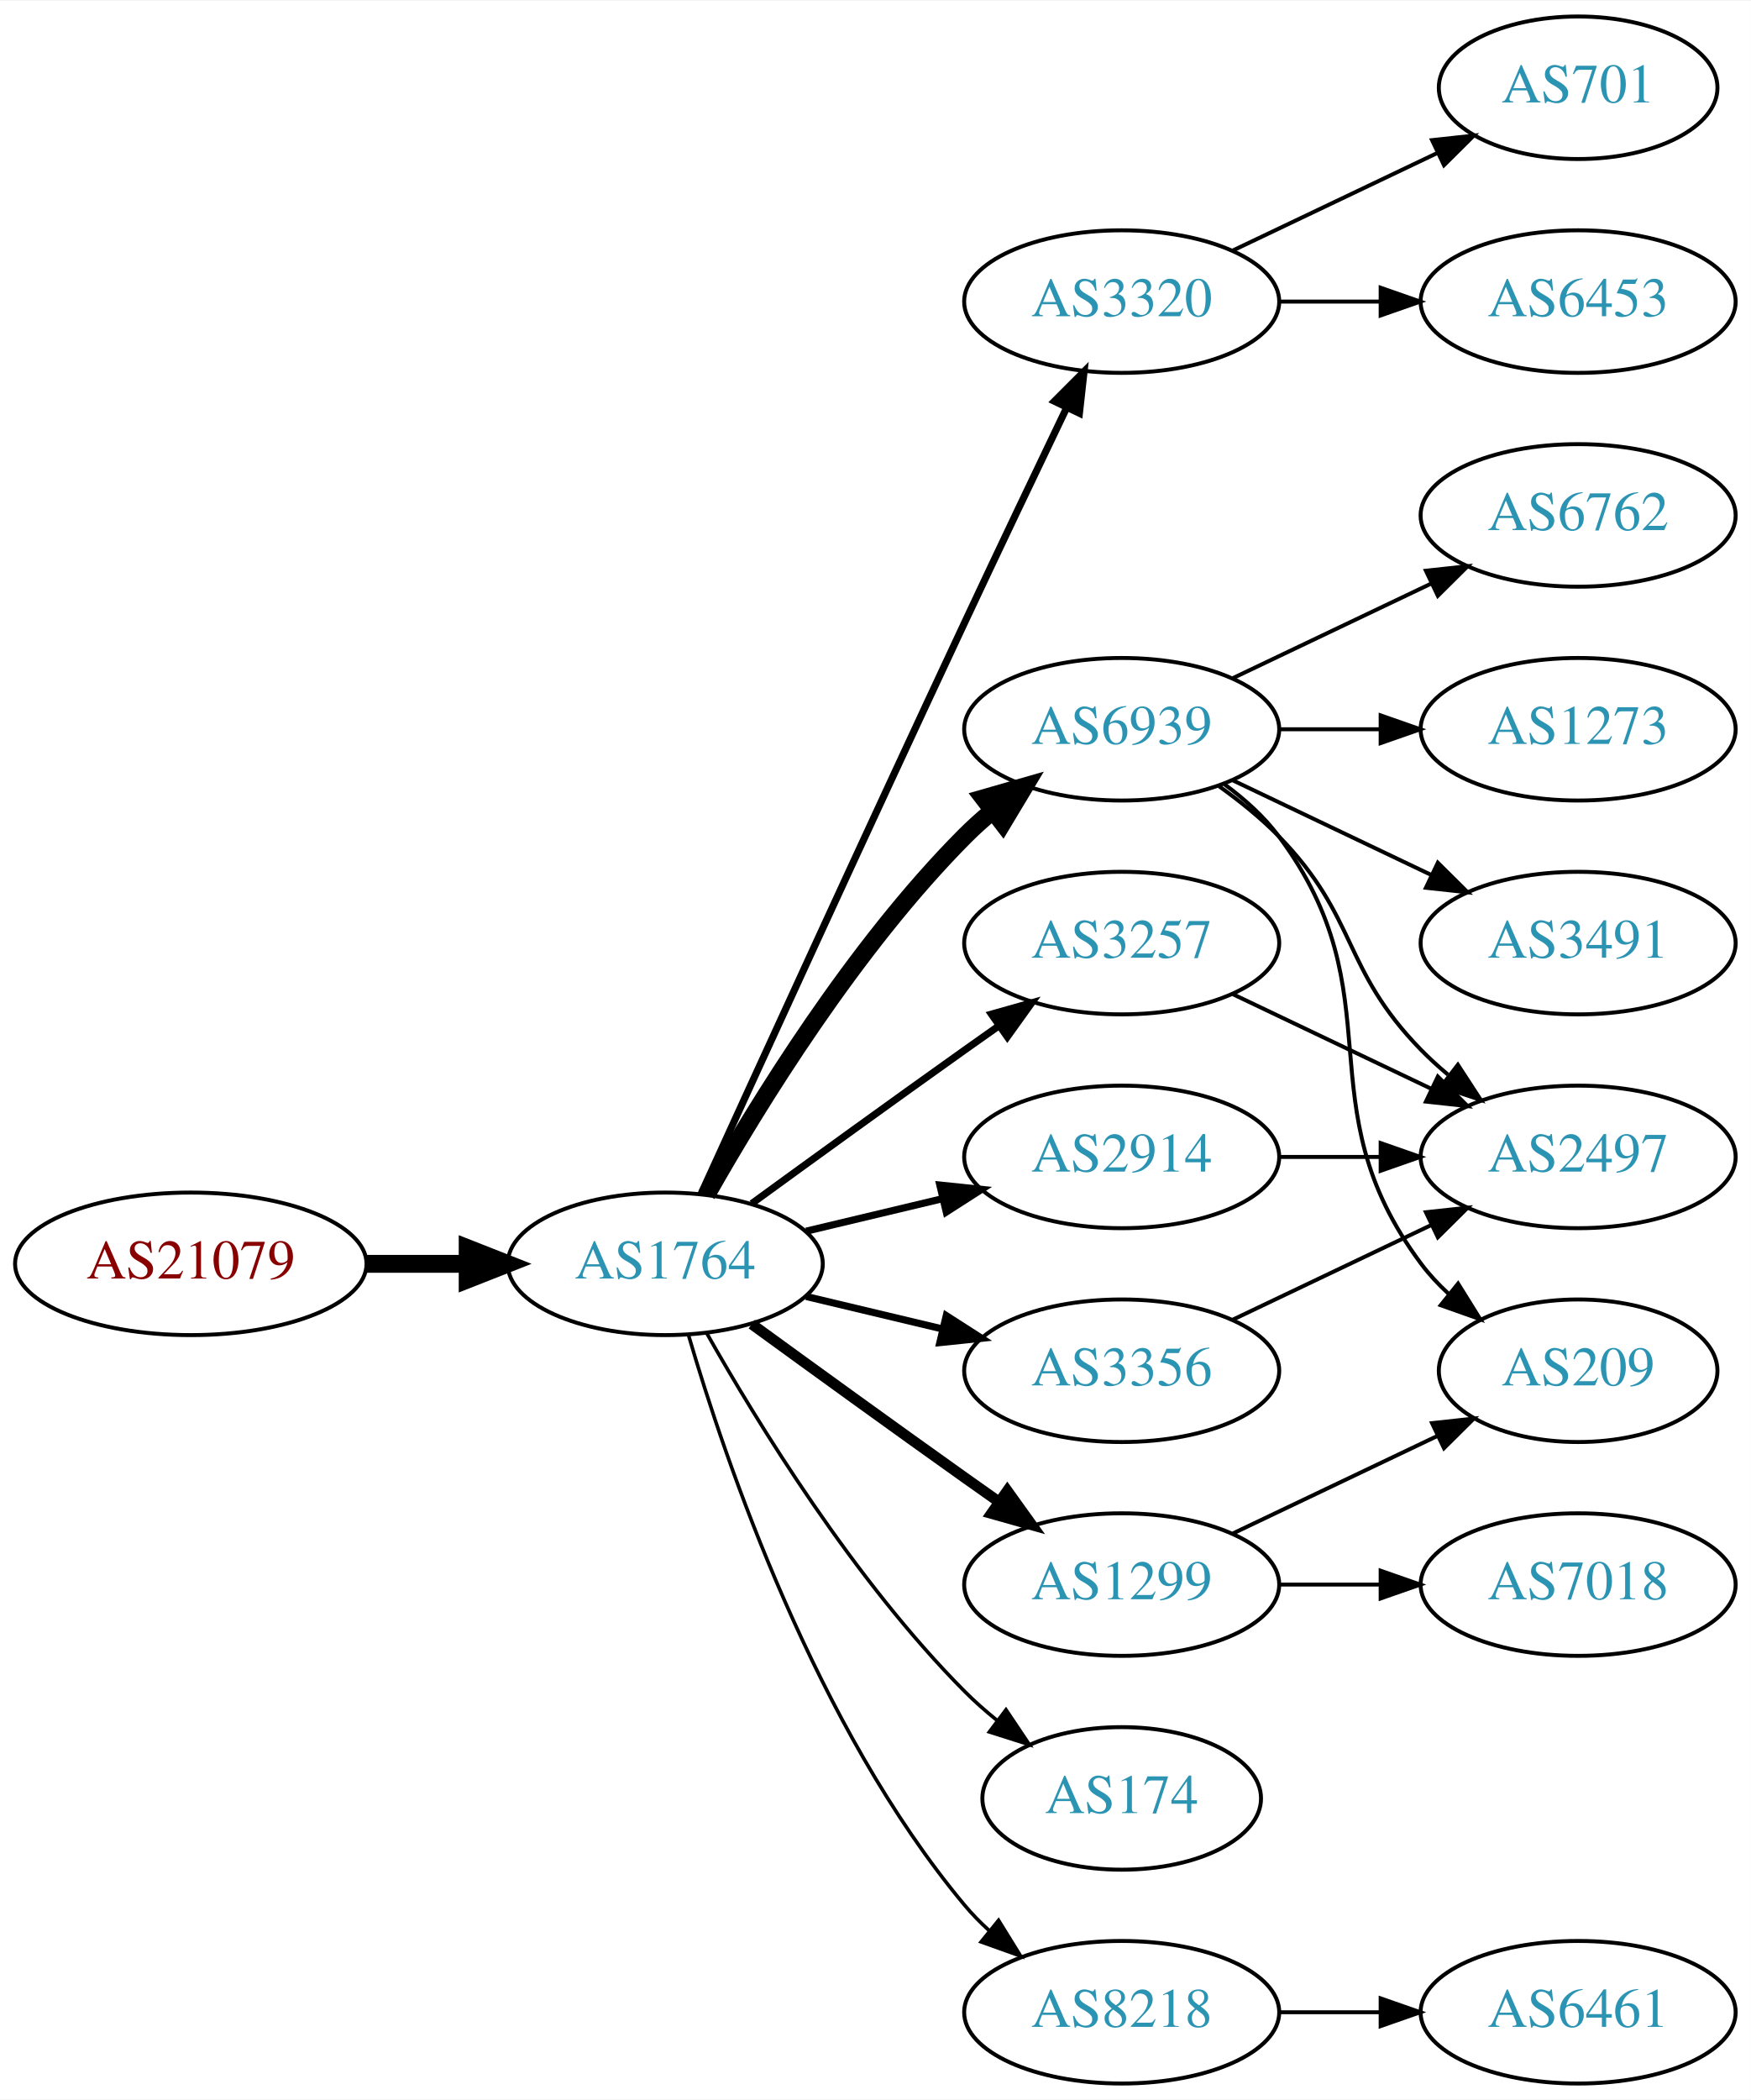
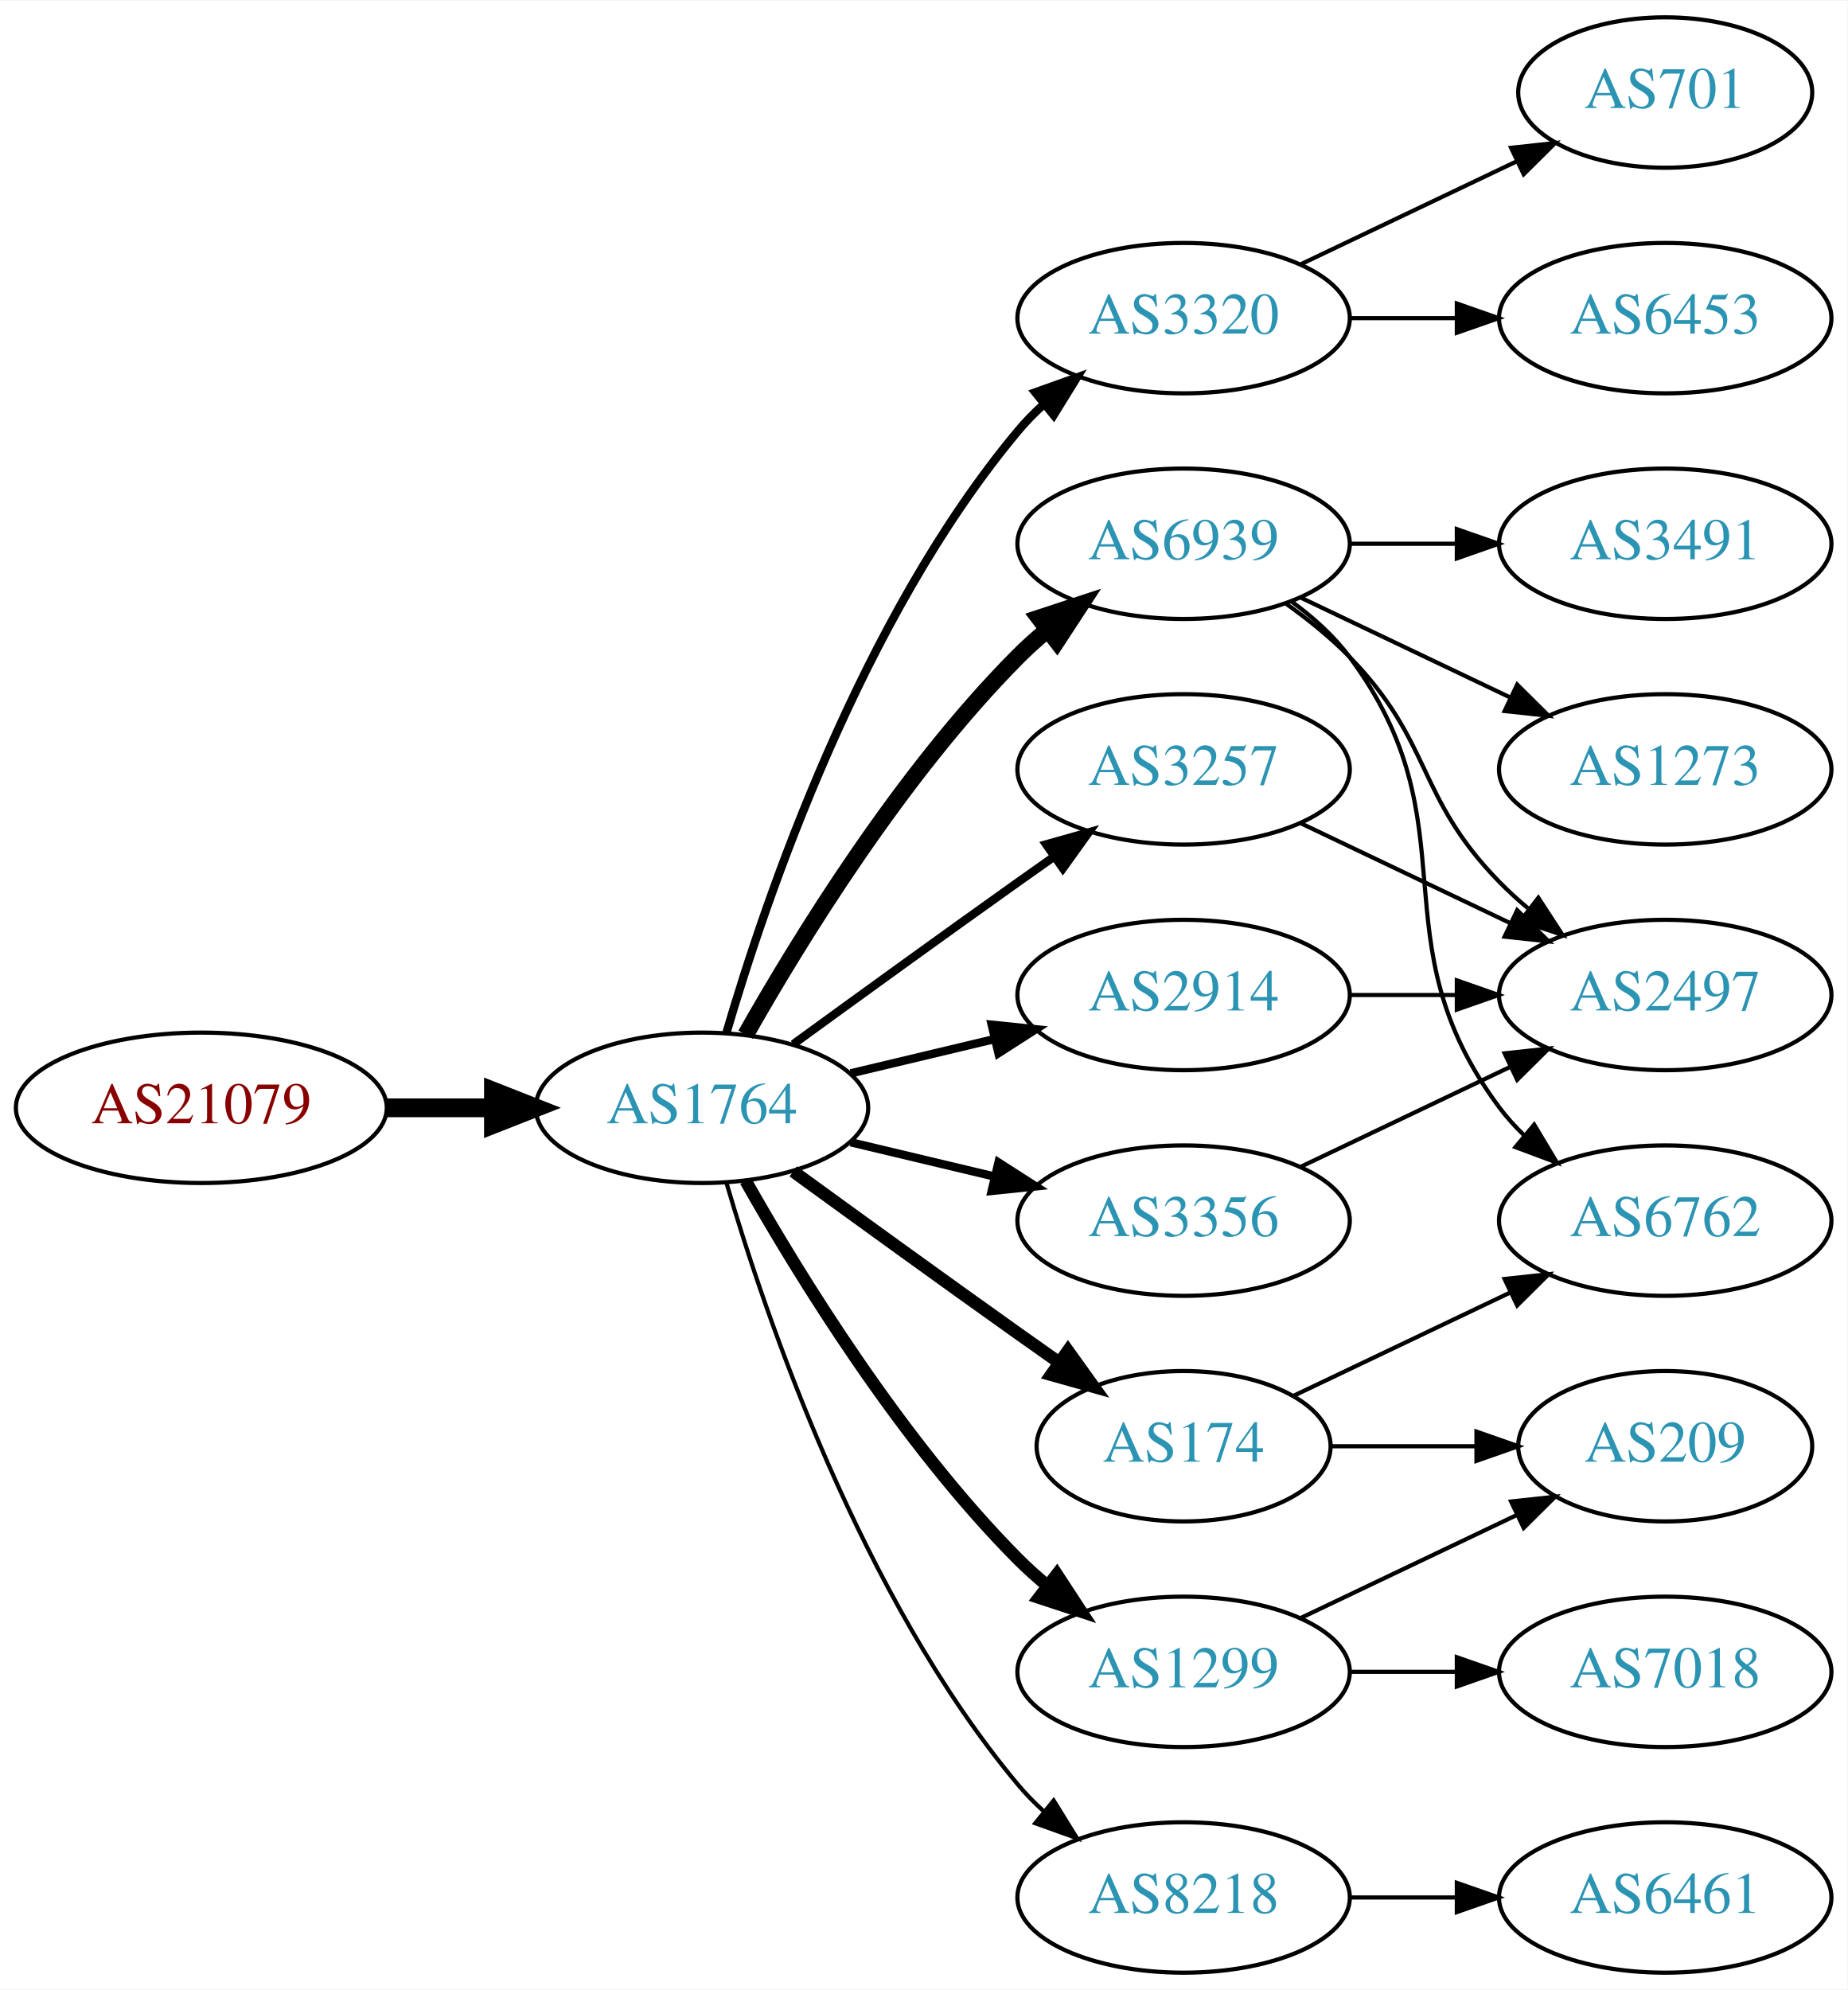
- <svg xmlns="http://www.w3.org/2000/svg" xmlns:xlink="http://www.w3.org/1999/xlink" width="442pt" height="530pt" viewBox="0.00 0.00 442.27 530.00">
-   <g id="graph0" class="graph" transform="scale(1 1) rotate(0) translate(4 526)">
-     <polygon fill="white" stroke="none" points="-4,4 -4,-526 438.271,-526 438.271,4 -4,4" />
+ <svg xmlns="http://www.w3.org/2000/svg" xmlns:xlink="http://www.w3.org/1999/xlink" width="442pt" height="476pt" viewBox="0.00 0.00 442.27 476.00">
+   <g id="graph0" class="graph" transform="scale(1 1) rotate(0) translate(4 472)">
+     <polygon fill="white" stroke="none" points="-4,4 -4,-472 438.271,-472 438.271,4 -4,4" />
    <g id="node1" class="node">
      <g id="a_node1">
        <a xlink:href="/asn/21079" xlink:title="AS21079 ~ Vienna, AT [AT]">
          <ellipse fill="#ffffff" stroke="black" cx="44.196" cy="-207" rx="44.393" ry="18" />
          <text text-anchor="middle" x="44.196" y="-203.3" font-family="Times,serif" font-size="14.00" fill="#880000">AS21079</text>
        </a>
      </g>
    </g>
    <g id="node2" class="node">
      <g id="a_node2">
        <a xlink:href="/asn/1764" xlink:title="AS1764 ~ NEXTLAYER-AS [AT]">
          <ellipse fill="#ffffff" stroke="black" cx="164.039" cy="-207" rx="39.794" ry="18" />
          <text text-anchor="middle" x="164.039" y="-203.3" font-family="Times,serif" font-size="14.00" fill="#2c94b3">AS1764</text>
        </a>
      </g>
    </g>
    <g id="edge1" class="edge">
      <path fill="none" stroke="black" stroke-width="4.5" d="M88.407,-207C96.72,-207 105.482,-207 113.965,-207" />
      <polygon fill="black" stroke="black" stroke-width="4.5" points="114.123,-210.938 124.123,-207 114.123,-203.063 114.123,-210.938" />
    </g>
    <g id="node3" class="node">
      <g id="a_node3">
        <a xlink:href="/asn/3320" xlink:title="AS3320 ~ DTAG [DE]">
-           <ellipse fill="#ffffff" stroke="black" cx="279.332" cy="-450" rx="39.794" ry="18" />
-           <text text-anchor="middle" x="279.332" y="-446.3" font-family="Times,serif" font-size="14.00" fill="#2c94b3">AS3320</text>
+           <ellipse fill="#ffffff" stroke="black" cx="279.332" cy="-396" rx="39.794" ry="18" />
+           <text text-anchor="middle" x="279.332" y="-392.3" font-family="Times,serif" font-size="14.00" fill="#2c94b3">AS3320</text>
        </a>
      </g>
    </g>
    <g id="edge2" class="edge">
-       <path fill="none" stroke="black" stroke-width="1.8" d="M173.026,-224.536C186.602,-254.296 215.099,-316.57 239.685,-369 248.176,-387.108 257.868,-407.421 265.422,-423.175" />
-       <polygon fill="black" stroke="black" stroke-width="1.8" points="262.337,-424.835 269.82,-432.335 268.647,-421.805 262.337,-424.835" />
+       <path fill="none" stroke="black" stroke-width="2" d="M169.913,-225.002C179.227,-256.844 202.043,-323.981 239.685,-369 241.555,-371.237 243.654,-373.374 245.88,-375.396" />
+       <polygon fill="black" stroke="black" stroke-width="2" points="243.823,-378.234 253.799,-381.804 248.227,-372.793 243.823,-378.234" />
    </g>
    <g id="node4" class="node">
      <g id="a_node4">
        <a xlink:href="/asn/6939" xlink:title="AS6939 ~ Hurricane Electric LLC [US]">
          <ellipse fill="#ffffff" stroke="black" cx="279.332" cy="-342" rx="39.794" ry="18" />
          <text text-anchor="middle" x="279.332" y="-338.3" font-family="Times,serif" font-size="14.00" fill="#2c94b3">AS6939</text>
        </a>
      </g>
    </g>
    <g id="edge3" class="edge">
-       <path fill="none" stroke="black" stroke-width="4.5" d="M174.498,-224.49C187.28,-247.096 211.712,-286.886 239.685,-315 241.796,-317.121 244.092,-319.188 246.477,-321.171" />
-       <polygon fill="black" stroke="black" stroke-width="4.5" points="244.463,-324.589 254.793,-327.556 249.259,-318.343 244.463,-324.589" />
+       <path fill="none" stroke="black" stroke-width="4" d="M174.498,-224.49C187.28,-247.096 211.712,-286.886 239.685,-315 241.796,-317.121 244.092,-319.188 246.477,-321.171" />
+       <polygon fill="black" stroke="black" stroke-width="4" points="244.73,-324.242 254.793,-327.556 248.993,-318.69 244.73,-324.242" />
    </g>
    <g id="node5" class="node">
      <g id="a_node5">
        <a xlink:href="/asn/3257" xlink:title="AS3257 ~ GTT [DE]">
          <ellipse fill="#ffffff" stroke="black" cx="279.332" cy="-288" rx="39.794" ry="18" />
          <text text-anchor="middle" x="279.332" y="-284.3" font-family="Times,serif" font-size="14.00" fill="#2c94b3">AS3257</text>
        </a>
      </g>
    </g>
    <g id="edge4" class="edge">
-       <path fill="none" stroke="black" stroke-width="1.8" d="M185.887,-222.222C200.821,-233.091 221.435,-248.025 239.685,-261 242.506,-263.005 245.449,-265.085 248.397,-267.159" />
-       <polygon fill="black" stroke="black" stroke-width="1.8" points="246.424,-270.05 256.621,-272.926 250.443,-264.319 246.424,-270.05" />
+       <path fill="none" stroke="black" stroke-width="2" d="M185.887,-222.222C200.821,-233.091 221.435,-248.025 239.685,-261 242.506,-263.005 245.449,-265.085 248.397,-267.159" />
+       <polygon fill="black" stroke="black" stroke-width="2" points="246.424,-270.05 256.621,-272.926 250.443,-264.319 246.424,-270.05" />
    </g>
    <g id="node6" class="node">
      <g id="a_node6">
-         <a xlink:href="/asn/174" xlink:title="AS174 ~ Cogent Communications [US]">
-           <ellipse fill="#ffffff" stroke="black" cx="279.332" cy="-72" rx="35.194" ry="18" />
-           <text text-anchor="middle" x="279.332" y="-68.3" font-family="Times,serif" font-size="14.00" fill="#2c94b3">AS174</text>
+         <a xlink:href="/asn/1299" xlink:title="AS1299 ~ Telia Carrier [EU]">
+           <ellipse fill="#ffffff" stroke="black" cx="279.332" cy="-72" rx="39.794" ry="18" />
+           <text text-anchor="middle" x="279.332" y="-68.3" font-family="Times,serif" font-size="14.00" fill="#2c94b3">AS1299</text>
        </a>
      </g>
    </g>
    <g id="edge5" class="edge">
-       <path fill="none" stroke="black" stroke-width="0.9" d="M174.498,-189.51C187.28,-166.904 211.712,-127.114 239.685,-99 242.185,-96.487 244.946,-94.052 247.807,-91.739" />
-       <polygon fill="black" stroke="black" stroke-width="0.9" points="250.108,-94.389 256.004,-85.587 245.905,-88.79 250.108,-94.389" />
+       <path fill="none" stroke="black" stroke-width="3" d="M174.498,-189.51C187.28,-166.904 211.712,-127.114 239.685,-99 241.796,-96.879 244.092,-94.812 246.477,-92.829" />
+       <polygon fill="black" stroke="black" stroke-width="3" points="248.993,-95.31 254.793,-86.444 244.73,-89.758 248.993,-95.31" />
    </g>
    <g id="node7" class="node">
      <g id="a_node7">
-         <a xlink:href="/asn/1299" xlink:title="AS1299 ~ Telia Carrier [EU]">
-           <ellipse fill="#ffffff" stroke="black" cx="279.332" cy="-126" rx="39.794" ry="18" />
-           <text text-anchor="middle" x="279.332" y="-122.3" font-family="Times,serif" font-size="14.00" fill="#2c94b3">AS1299</text>
+         <a xlink:href="/asn/174" xlink:title="AS174 ~ Cogent Communications [US]">
+           <ellipse fill="#ffffff" stroke="black" cx="279.332" cy="-126" rx="35.194" ry="18" />
+           <text text-anchor="middle" x="279.332" y="-122.3" font-family="Times,serif" font-size="14.00" fill="#2c94b3">AS174</text>
        </a>
      </g>
    </g>
    <g id="edge6" class="edge">
-       <path fill="none" stroke="black" stroke-width="2.7" d="M185.887,-191.778C200.821,-180.909 221.435,-165.975 239.685,-153 242.506,-150.995 245.449,-148.915 248.397,-146.841" />
-       <polygon fill="black" stroke="black" stroke-width="2.7" points="250.443,-149.681 256.621,-141.074 246.424,-143.95 250.443,-149.681" />
+       <path fill="none" stroke="black" stroke-width="3" d="M185.887,-191.778C200.821,-180.909 221.435,-165.975 239.685,-153 242.895,-150.718 246.264,-148.339 249.619,-145.982" />
+       <polygon fill="black" stroke="black" stroke-width="3" points="251.647,-148.834 257.83,-140.23 247.631,-143.101 251.647,-148.834" />
    </g>
    <g id="node8" class="node">
      <g id="a_node8">
        <a xlink:href="/asn/2914" xlink:title="AS2914 ~ NTT America, Inc. [US]">
          <ellipse fill="#ffffff" stroke="black" cx="279.332" cy="-234" rx="39.794" ry="18" />
          <text text-anchor="middle" x="279.332" y="-230.3" font-family="Times,serif" font-size="14.00" fill="#2c94b3">AS2914</text>
        </a>
      </g>
    </g>
    <g id="edge7" class="edge">
-       <path fill="none" stroke="black" stroke-width="1.8" d="M199.646,-215.248C210.517,-217.838 222.671,-220.735 234.114,-223.462" />
-       <polygon fill="black" stroke="black" stroke-width="1.8" points="233.397,-226.889 243.936,-225.803 235.02,-220.08 233.397,-226.889" />
+       <path fill="none" stroke="black" stroke-width="2" d="M199.646,-215.248C210.517,-217.838 222.671,-220.735 234.114,-223.462" />
+       <polygon fill="black" stroke="black" stroke-width="2" points="233.397,-226.889 243.936,-225.803 235.02,-220.08 233.397,-226.889" />
    </g>
    <g id="node9" class="node">
      <g id="a_node9">
+         <a xlink:href="/asn/3356" xlink:title="AS3356 ~ Level 3 Parent, LLC [US]">
+           <ellipse fill="#ffffff" stroke="black" cx="279.332" cy="-180" rx="39.794" ry="18" />
+           <text text-anchor="middle" x="279.332" y="-176.3" font-family="Times,serif" font-size="14.00" fill="#2c94b3">AS3356</text>
+         </a>
+       </g>
+     </g>
+     <g id="edge8" class="edge">
+       <path fill="none" stroke="black" stroke-width="2" d="M199.646,-198.752C210.517,-196.162 222.671,-193.265 234.114,-190.538" />
+       <polygon fill="black" stroke="black" stroke-width="2" points="235.02,-193.92 243.936,-188.197 233.397,-187.111 235.02,-193.92" />
+     </g>
+     <g id="node10" class="node">
+       <g id="a_node10">
        <a xlink:href="/asn/8218" xlink:title="AS8218 ~ legacy Neotelecoms [FR]">
          <ellipse fill="#ffffff" stroke="black" cx="279.332" cy="-18" rx="39.794" ry="18" />
          <text text-anchor="middle" x="279.332" y="-14.3" font-family="Times,serif" font-size="14.00" fill="#2c94b3">AS8218</text>
        </a>
      </g>
    </g>
-     <g id="edge8" class="edge">
-       <path fill="none" stroke="black" stroke-width="0.9" d="M169.913,-188.998C179.227,-157.156 202.043,-90.019 239.685,-45 241.555,-42.763 243.654,-40.626 245.88,-38.604" />
-       <polygon fill="black" stroke="black" stroke-width="0.9" points="248.227,-41.208 253.799,-32.196 243.823,-35.766 248.227,-41.208" />
-     </g>
-     <g id="node10" class="node">
-       <g id="a_node10">
-         <a xlink:href="/asn/3356" xlink:title="AS3356 ~ Level 3 Parent, LLC [US]">
-           <ellipse fill="#ffffff" stroke="black" cx="279.332" cy="-180" rx="39.794" ry="18" />
-           <text text-anchor="middle" x="279.332" y="-176.3" font-family="Times,serif" font-size="14.00" fill="#2c94b3">AS3356</text>
-         </a>
-       </g>
-     </g>
    <g id="edge9" class="edge">
-       <path fill="none" stroke="black" stroke-width="1.8" d="M199.646,-198.752C210.517,-196.162 222.671,-193.265 234.114,-190.538" />
-       <polygon fill="black" stroke="black" stroke-width="1.8" points="235.02,-193.92 243.936,-188.197 233.397,-187.111 235.02,-193.92" />
+       <path fill="none" stroke="black" d="M169.913,-188.998C179.227,-157.156 202.043,-90.019 239.685,-45 241.555,-42.763 243.654,-40.626 245.88,-38.604" />
+       <polygon fill="black" stroke="black" points="248.227,-41.208 253.799,-32.196 243.823,-35.766 248.227,-41.208" />
    </g>
    <g id="node11" class="node">
      <g id="a_node11">
        <a xlink:href="/asn/6453" xlink:title="AS6453 ~ TATA COMMUNICATIONS (AMERICA) INC [US]">
-           <ellipse fill="#ffffff" stroke="black" cx="394.625" cy="-450" rx="39.794" ry="18" />
-           <text text-anchor="middle" x="394.625" y="-446.3" font-family="Times,serif" font-size="14.00" fill="#2c94b3">AS6453</text>
+           <ellipse fill="#ffffff" stroke="black" cx="394.625" cy="-396" rx="39.794" ry="18" />
+           <text text-anchor="middle" x="394.625" y="-392.3" font-family="Times,serif" font-size="14.00" fill="#2c94b3">AS6453</text>
        </a>
      </g>
    </g>
    <g id="edge10" class="edge">
-       <path fill="none" stroke="black" d="M319.004,-450C327.207,-450 335.971,-450 344.503,-450" />
-       <polygon fill="black" stroke="black" points="344.742,-453.5 354.742,-450 344.742,-446.5 344.742,-453.5" />
+       <path fill="none" stroke="black" d="M319.004,-396C327.207,-396 335.971,-396 344.503,-396" />
+       <polygon fill="black" stroke="black" points="344.742,-399.5 354.742,-396 344.742,-392.5 344.742,-399.5" />
    </g>
    <g id="node12" class="node">
      <g id="a_node12">
        <a xlink:href="/asn/701" xlink:title="AS701 ~ UUNET [US]">
-           <ellipse fill="#ffffff" stroke="black" cx="394.625" cy="-504" rx="35.194" ry="18" />
-           <text text-anchor="middle" x="394.625" y="-500.3" font-family="Times,serif" font-size="14.00" fill="#2c94b3">AS701</text>
+           <ellipse fill="#ffffff" stroke="black" cx="394.625" cy="-450" rx="35.194" ry="18" />
+           <text text-anchor="middle" x="394.625" y="-446.3" font-family="Times,serif" font-size="14.00" fill="#2c94b3">AS701</text>
        </a>
      </g>
    </g>
    <g id="edge11" class="edge">
-       <path fill="none" stroke="black" d="M307.468,-462.934C322.9,-470.29 342.385,-479.577 358.92,-487.459" />
-       <polygon fill="black" stroke="black" points="357.729,-490.768 368.262,-491.911 360.741,-484.449 357.729,-490.768" />
+       <path fill="none" stroke="black" d="M307.468,-408.934C322.9,-416.29 342.385,-425.577 358.92,-433.459" />
+       <polygon fill="black" stroke="black" points="357.729,-436.768 368.262,-437.911 360.741,-430.449 357.729,-436.768" />
    </g>
    <g id="node13" class="node">
      <g id="a_node13">
-         <a xlink:href="/asn/6762" xlink:title="AS6762 ~ TELECOM ITALIA SPARKLE S.p.A. [IT]">
-           <ellipse fill="#ffffff" stroke="black" cx="394.625" cy="-396" rx="39.794" ry="18" />
-           <text text-anchor="middle" x="394.625" y="-392.3" font-family="Times,serif" font-size="14.00" fill="#2c94b3">AS6762</text>
+         <a xlink:href="/asn/1273" xlink:title="AS1273 ~ Vodafone Group PLC [EU]">
+           <ellipse fill="#ffffff" stroke="black" cx="394.625" cy="-288" rx="39.794" ry="18" />
+           <text text-anchor="middle" x="394.625" y="-284.3" font-family="Times,serif" font-size="14.00" fill="#2c94b3">AS1273</text>
        </a>
      </g>
    </g>
    <g id="edge12" class="edge">
-       <path fill="none" stroke="black" d="M307.468,-354.934C322.462,-362.081 341.283,-371.052 357.506,-378.785" />
-       <polygon fill="black" stroke="black" points="356.177,-382.028 366.71,-383.171 359.188,-375.709 356.177,-382.028" />
+       <path fill="none" stroke="black" d="M307.468,-329.066C322.462,-321.919 341.283,-312.948 357.506,-305.215" />
+       <polygon fill="black" stroke="black" points="359.188,-308.291 366.71,-300.829 356.177,-301.972 359.188,-308.291" />
    </g>
    <g id="node14" class="node">
      <g id="a_node14">
        <a xlink:href="/asn/2497" xlink:title="AS2497 ~ Internet Initiative Japan Inc. [JP]">
          <ellipse fill="#ffffff" stroke="black" cx="394.625" cy="-234" rx="39.794" ry="18" />
          <text text-anchor="middle" x="394.625" y="-230.3" font-family="Times,serif" font-size="14.00" fill="#2c94b3">AS2497</text>
        </a>
      </g>
    </g>
    <g id="edge13" class="edge">
      <path fill="none" stroke="black" d="M303.926,-327.611C309.182,-323.852 314.513,-319.563 318.978,-315 339.151,-294.383 334.806,-281.617 354.978,-261 357.071,-258.861 359.354,-256.782 361.731,-254.79" />
      <polygon fill="black" stroke="black" points="364.249,-257.268 370.031,-248.389 359.974,-251.725 364.249,-257.268" />
    </g>
    <g id="node15" class="node">
      <g id="a_node15">
-         <a xlink:href="/asn/1273" xlink:title="AS1273 ~ Vodafone Group PLC [EU]">
-           <ellipse fill="#ffffff" stroke="black" cx="394.625" cy="-342" rx="39.794" ry="18" />
-           <text text-anchor="middle" x="394.625" y="-338.3" font-family="Times,serif" font-size="14.00" fill="#2c94b3">AS1273</text>
+         <a xlink:href="/asn/6762" xlink:title="AS6762 ~ TELECOM ITALIA SPARKLE S.p.A. [IT]">
+           <ellipse fill="#ffffff" stroke="black" cx="394.625" cy="-180" rx="39.794" ry="18" />
+           <text text-anchor="middle" x="394.625" y="-176.3" font-family="Times,serif" font-size="14.00" fill="#2c94b3">AS6762</text>
        </a>
      </g>
    </g>
    <g id="edge14" class="edge">
-       <path fill="none" stroke="black" d="M319.004,-342C327.207,-342 335.971,-342 344.503,-342" />
-       <polygon fill="black" stroke="black" points="344.742,-345.5 354.742,-342 344.742,-338.5 344.742,-345.5" />
+       <path fill="none" stroke="black" d="M305.262,-328.118C310.338,-324.389 315.256,-319.984 318.978,-315 349.249,-274.458 324.707,-247.542 354.978,-207 356.723,-204.664 358.73,-202.455 360.893,-200.383" />
+       <polygon fill="black" stroke="black" points="363.253,-202.973 368.694,-193.882 358.771,-197.595 363.253,-202.973" />
    </g>
    <g id="node16" class="node">
      <g id="a_node16">
        <a xlink:href="/asn/3491" xlink:title="AS3491 ~ PCCW Global, Inc. [US]">
-           <ellipse fill="#ffffff" stroke="black" cx="394.625" cy="-288" rx="39.794" ry="18" />
-           <text text-anchor="middle" x="394.625" y="-284.3" font-family="Times,serif" font-size="14.00" fill="#2c94b3">AS3491</text>
+           <ellipse fill="#ffffff" stroke="black" cx="394.625" cy="-342" rx="39.794" ry="18" />
+           <text text-anchor="middle" x="394.625" y="-338.3" font-family="Times,serif" font-size="14.00" fill="#2c94b3">AS3491</text>
        </a>
      </g>
    </g>
    <g id="edge15" class="edge">
-       <path fill="none" stroke="black" d="M307.468,-329.066C322.462,-321.919 341.283,-312.948 357.506,-305.215" />
-       <polygon fill="black" stroke="black" points="359.188,-308.291 366.71,-300.829 356.177,-301.972 359.188,-308.291" />
+       <path fill="none" stroke="black" d="M319.004,-342C327.207,-342 335.971,-342 344.503,-342" />
+       <polygon fill="black" stroke="black" points="344.742,-345.5 354.742,-342 344.742,-338.5 344.742,-345.5" />
+     </g>
+     <g id="edge21" class="edge">
+       <path fill="none" stroke="black" d="M307.468,-275.066C322.462,-267.919 341.283,-258.948 357.506,-251.215" />
+       <polygon fill="black" stroke="black" points="359.188,-254.291 366.71,-246.829 356.177,-247.972 359.188,-254.291" />
    </g>
    <g id="node17" class="node">
      <g id="a_node17">
        <a xlink:href="/asn/209" xlink:title="AS209 ~ CenturyLink Communications, LLC [US]">
-           <ellipse fill="#ffffff" stroke="black" cx="394.625" cy="-180" rx="35.194" ry="18" />
-           <text text-anchor="middle" x="394.625" y="-176.3" font-family="Times,serif" font-size="14.00" fill="#2c94b3">AS209</text>
-         </a>
-       </g>
-     </g>
-     <g id="edge16" class="edge">
-       <path fill="none" stroke="black" d="M305.262,-328.118C310.338,-324.389 315.256,-319.984 318.978,-315 349.249,-274.458 324.707,-247.542 354.978,-207 356.986,-204.311 359.342,-201.791 361.883,-199.454" />
-       <polygon fill="black" stroke="black" points="364.297,-202.004 369.898,-193.011 359.912,-196.548 364.297,-202.004" />
-     </g>
-     <g id="edge17" class="edge">
-       <path fill="none" stroke="black" d="M307.468,-275.066C322.462,-267.919 341.283,-258.948 357.506,-251.215" />
-       <polygon fill="black" stroke="black" points="359.188,-254.291 366.71,-246.829 356.177,-247.972 359.188,-254.291" />
-     </g>
-     <g id="edge18" class="edge">
-       <path fill="none" stroke="black" d="M307.468,-138.934C322.9,-146.29 342.385,-155.577 358.92,-163.459" />
-       <polygon fill="black" stroke="black" points="357.729,-166.768 368.262,-167.911 360.741,-160.449 357.729,-166.768" />
+           <ellipse fill="#ffffff" stroke="black" cx="394.625" cy="-126" rx="35.194" ry="18" />
+           <text text-anchor="middle" x="394.625" y="-122.3" font-family="Times,serif" font-size="14.00" fill="#2c94b3">AS209</text>
+         </a>
+       </g>
+     </g>
+     <g id="edge19" class="edge">
+       <path fill="none" stroke="black" d="M307.468,-84.934C322.9,-92.29 342.385,-101.577 358.92,-109.459" />
+       <polygon fill="black" stroke="black" points="357.729,-112.768 368.262,-113.911 360.741,-106.449 357.729,-112.768" />
    </g>
    <g id="node18" class="node">
      <g id="a_node18">
        <a xlink:href="/asn/7018" xlink:title="AS7018 ~ AT&amp;T Services, Inc. [US]">
-           <ellipse fill="#ffffff" stroke="black" cx="394.625" cy="-126" rx="39.794" ry="18" />
-           <text text-anchor="middle" x="394.625" y="-122.3" font-family="Times,serif" font-size="14.00" fill="#2c94b3">AS7018</text>
-         </a>
-       </g>
-     </g>
-     <g id="edge19" class="edge">
-       <path fill="none" stroke="black" d="M319.004,-126C327.207,-126 335.971,-126 344.503,-126" />
-       <polygon fill="black" stroke="black" points="344.742,-129.5 354.742,-126 344.742,-122.5 344.742,-129.5" />
-     </g>
-     <g id="edge20" class="edge">
+           <ellipse fill="#ffffff" stroke="black" cx="394.625" cy="-72" rx="39.794" ry="18" />
+           <text text-anchor="middle" x="394.625" y="-68.3" font-family="Times,serif" font-size="14.00" fill="#2c94b3">AS7018</text>
+         </a>
+       </g>
+     </g>
+     <g id="edge18" class="edge">
+       <path fill="none" stroke="black" d="M319.004,-72C327.207,-72 335.971,-72 344.503,-72" />
+       <polygon fill="black" stroke="black" points="344.742,-75.5 354.742,-72 344.742,-68.5 344.742,-75.5" />
+     </g>
+     <g id="edge17" class="edge">
+       <path fill="none" stroke="black" d="M305.757,-138.119C321.059,-145.413 340.783,-154.814 357.665,-162.86" />
+       <polygon fill="black" stroke="black" points="356.172,-166.026 366.705,-167.169 359.184,-159.707 356.172,-166.026" />
+     </g>
+     <g id="edge16" class="edge">
+       <path fill="none" stroke="black" d="M314.631,-126C325.501,-126 337.678,-126 349.156,-126" />
+       <polygon fill="black" stroke="black" points="349.442,-129.5 359.442,-126 349.442,-122.5 349.442,-129.5" />
+     </g>
+     <g id="edge23" class="edge">
      <path fill="none" stroke="black" d="M319.004,-234C327.207,-234 335.971,-234 344.503,-234" />
      <polygon fill="black" stroke="black" points="344.742,-237.5 354.742,-234 344.742,-230.5 344.742,-237.5" />
+     </g>
+     <g id="edge20" class="edge">
+       <path fill="none" stroke="black" d="M307.468,-192.934C322.462,-200.081 341.283,-209.052 357.506,-216.785" />
+       <polygon fill="black" stroke="black" points="356.177,-220.028 366.71,-221.171 359.188,-213.709 356.177,-220.028" />
    </g>
    <g id="node19" class="node">
      <g id="a_node19">
        <a xlink:href="/asn/6461" xlink:title="AS6461 ~ Zayo Bandwidth [US]">
          <ellipse fill="#ffffff" stroke="black" cx="394.625" cy="-18" rx="39.794" ry="18" />
          <text text-anchor="middle" x="394.625" y="-14.3" font-family="Times,serif" font-size="14.00" fill="#2c94b3">AS6461</text>
        </a>
      </g>
    </g>
-     <g id="edge21" class="edge">
+     <g id="edge22" class="edge">
      <path fill="none" stroke="black" d="M319.004,-18C327.207,-18 335.971,-18 344.503,-18" />
      <polygon fill="black" stroke="black" points="344.742,-21.5 354.742,-18 344.742,-14.5 344.742,-21.5" />
    </g>
-     <g id="edge22" class="edge">
-       <path fill="none" stroke="black" d="M307.468,-192.934C322.462,-200.081 341.283,-209.052 357.506,-216.785" />
-       <polygon fill="black" stroke="black" points="356.177,-220.028 366.71,-221.171 359.188,-213.709 356.177,-220.028" />
-     </g>
  </g>
</svg>
